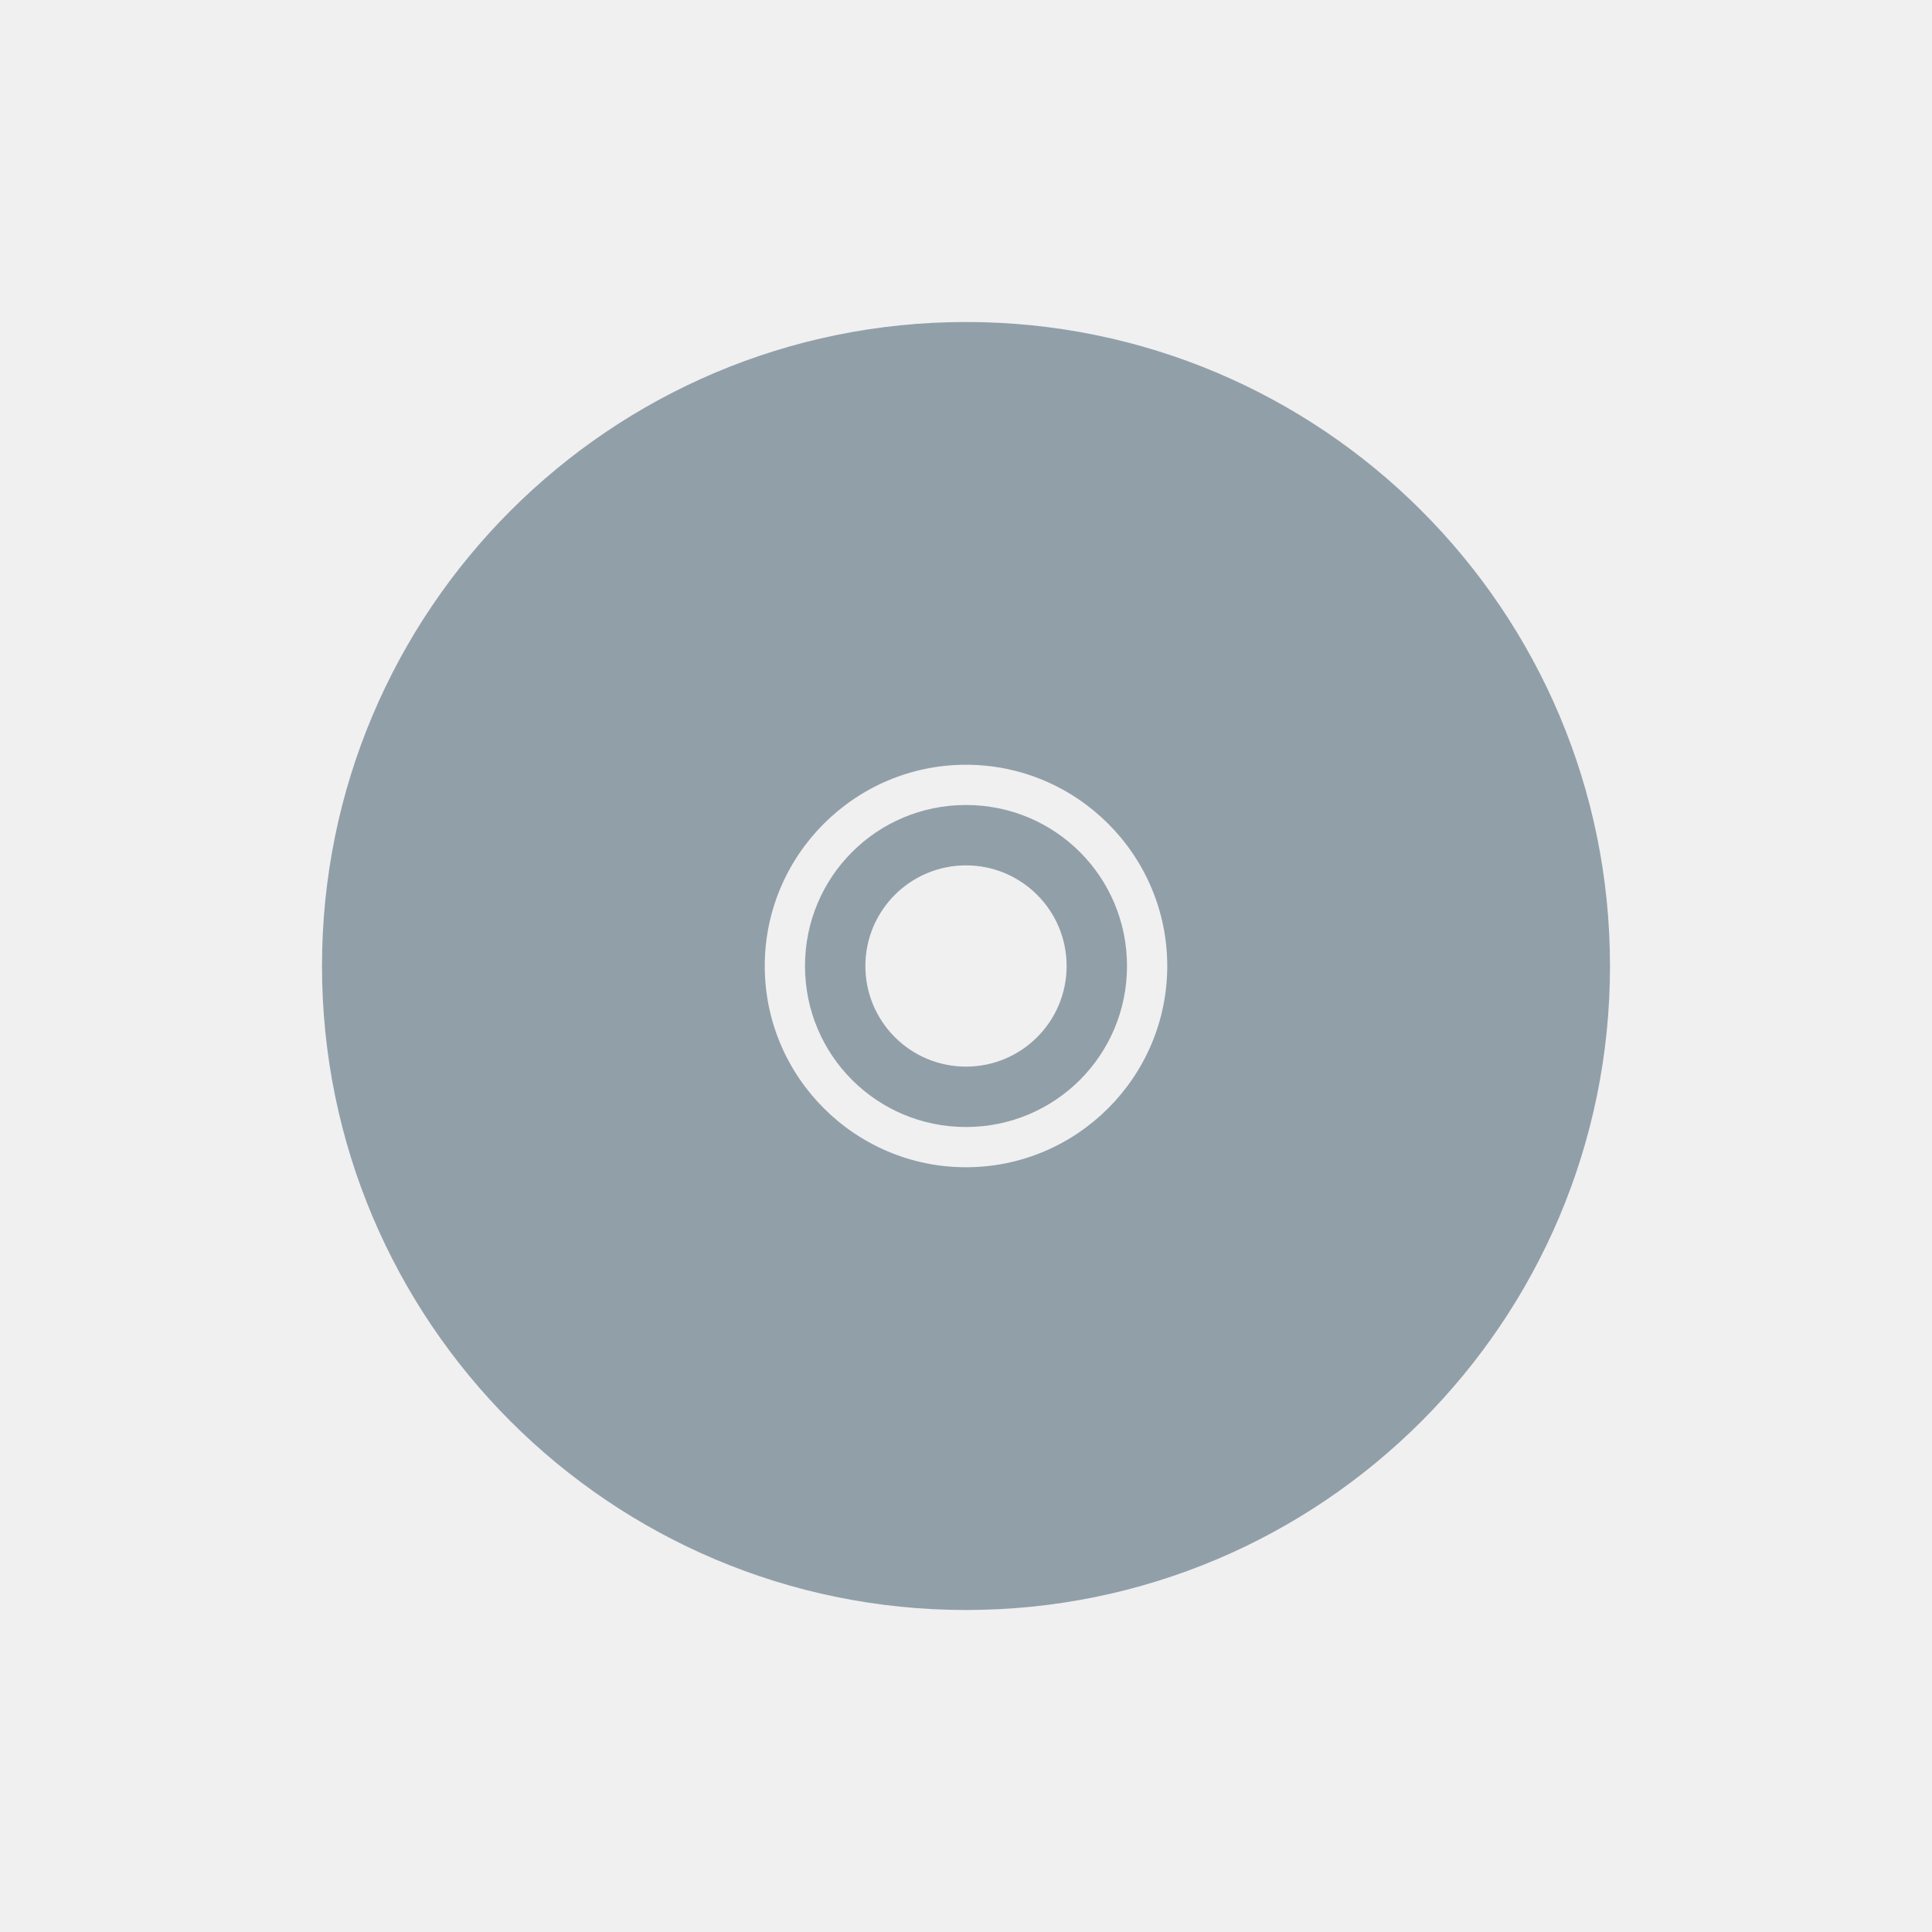
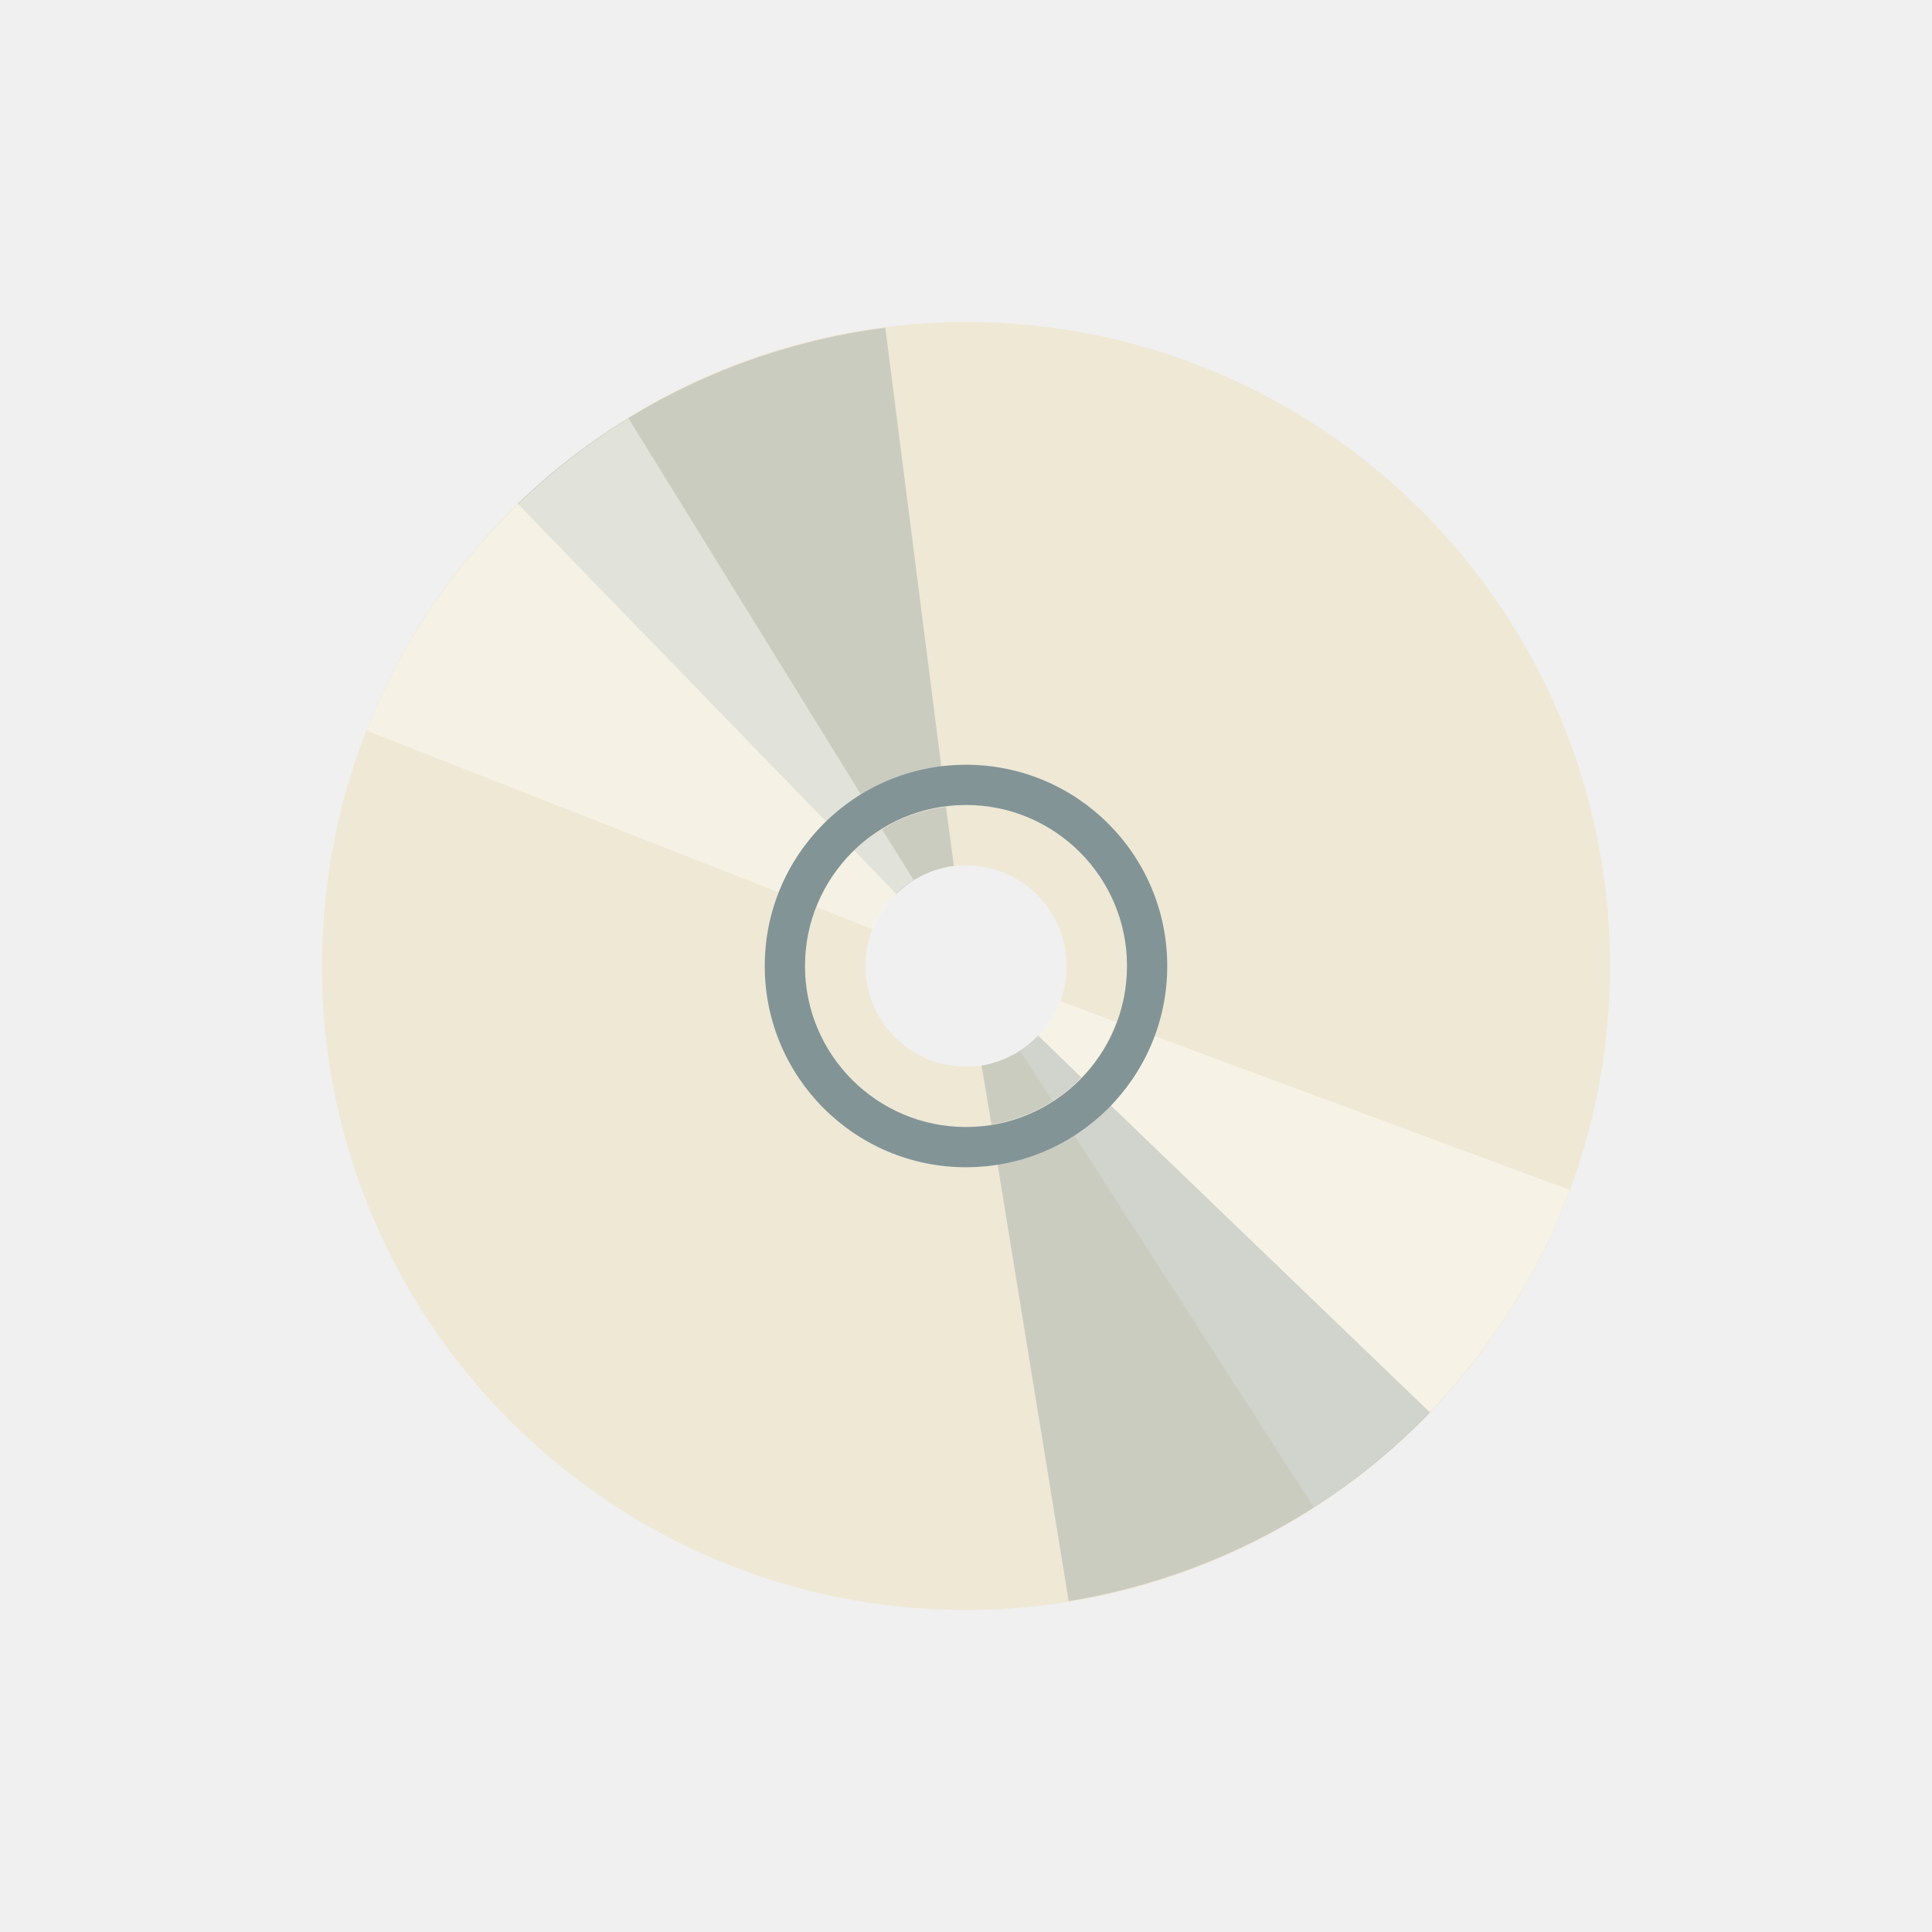
- <svg xmlns="http://www.w3.org/2000/svg" viewBox="0 0 48 48">
-   <g style="fill:none;stroke:#fff">
-     <g style="stroke-width:.5" transform="translate(-38.38147 -1006.1)">
-       <path d="m 15,16.875 -2.185,14.218 19.935,0 L 30,16.867 z" transform="translate(0 1004.362)" />
-       <path d="m 12.741,31.581 0,3.028 20.085,0 0,-3.028 z" transform="translate(0 1004.362)" />
+ <svg xmlns="http://www.w3.org/2000/svg" viewBox="0 0 48 48" id="svg2" version="1.1" width="100%" height="100%">
+   <defs id="defs24" />
+   <g style="fill:none;stroke:#fff" id="g4">
+     <g style="stroke-width:.5" transform="translate(-38.38147 -1006.1)" id="g6">
+       <path d="m 15,16.875 -2.185,14.218 19.935,0 L 30,16.867 z" transform="translate(0 1004.362)" id="path8" />
+       <path d="m 12.741,31.581 0,3.028 20.085,0 0,-3.028 z" transform="translate(0 1004.362)" id="path10" />
    </g>
-     <g style="stroke-width:.4" transform="translate(-39.59798 -1004.362)">
-       <path d="m 24.86,1036.349 -9.148,0 0,-0.928 c 2.966,0 6.427,0 9.148,0 z" />
-       <path d="m 26.584,1036.349 4.508,0 -2.61e-4,-0.647 -4.508,0 z" />
+     <g style="stroke-width:.4" transform="translate(-39.59798 -1004.362)" id="g12">
+       <path d="m 24.86,1036.349 -9.148,0 0,-0.928 c 2.966,0 6.427,0 9.148,0 z" id="path14" />
+       <path d="m 26.584,1036.349 4.508,0 -2.61e-4,-0.647 -4.508,0 z" id="path16" />
    </g>
  </g>
-   <g transform="translate(0 -1004.362)">
-     <path style="fill:#919fa9" d="M 24 8 C 15.163 8 8 15.163 8 24 C 8 32.837 15.163 40 24 40 C 32.837 40 40 32.837 40 24 C 40 15.163 32.837 8 24 8 z M 24 19 C 26.756 19 29 21.244 29 24 C 29 26.756 26.756 29 24 29 C 21.244 29 19 26.756 19 24 C 19 21.244 21.244 19 24 19 z M 24 20 C 21.785 20 20 21.785 20 24 C 20 26.215 21.785 28 24 28 C 26.215 28 28 26.215 28 24 C 28 21.785 26.215 20 24 20 z M 24 21.5 C 25.381 21.5 26.5 22.619 26.5 24 C 26.5 25.381 25.381 26.5 24 26.5 C 22.619 26.5 21.5 25.381 21.5 24 C 21.5 22.619 22.619 21.5 24 21.5 z " transform="translate(0 1004.362)" />
+   <g transform="translate(0 -1004.362)" id="g18" style="fill:#eee8d5">
+     <path style="fill:#eee8d5" d="M 24 8 C 15.163 8 8 15.163 8 24 C 8 32.837 15.163 40 24 40 C 32.837 40 40 32.837 40 24 C 40 15.163 32.837 8 24 8 z M 24 19 C 26.756 19 29 21.244 29 24 C 29 26.756 26.756 29 24 29 C 21.244 29 19 26.756 19 24 C 19 21.244 21.244 19 24 19 z M 24 20 C 21.785 20 20 21.785 20 24 C 20 26.215 21.785 28 24 28 C 26.215 28 28 26.215 28 24 C 28 21.785 26.215 20 24 20 z M 24 21.5 C 25.381 21.5 26.5 22.619 26.5 24 C 26.5 25.381 25.381 26.5 24 26.5 C 22.619 26.5 21.5 25.381 21.5 24 C 21.5 22.619 22.619 21.5 24 21.5 z " transform="translate(0 1004.362)" id="path20" />
  </g>
+   <path style="opacity:0.256;fill:#657b83" d="m 22.268,22.212 c 0.389,-0.377 0.89,-0.631 1.43,-0.698 l -0.194,-1.469 c -0.863,0.107 -1.652,0.486 -2.273,1.088 l 1.037,1.078 z m -1.732,-1.788 c 0.776,-0.746 1.779,-1.23 2.852,-1.366 L 21.995,8.143 c -3.438,0.439 -6.654,1.974 -9.133,4.374 l 7.673,7.908 z" id="path20-4" />
+   <path style="opacity:0.464;fill:#fffefb;fill-opacity:1" d="m 26.333,24.867 c -0.189,0.508 -0.531,0.953 -0.99,1.246 l 0.808,1.242 c 0.733,-0.469 1.282,-1.15 1.583,-1.962 l -1.401,-0.526 z m 2.333,0.867 c -0.379,1.008 -1.075,1.876 -1.985,2.461 l 5.96,9.251 c 2.914,-1.878 5.154,-4.648 6.357,-7.883 L 28.667,25.733 z" id="path20-4-3" />
+   <path style="opacity:0.256;fill:#657b83" d="m 25.793,25.727 c -0.376,0.39 -0.868,0.661 -1.406,0.747 l 0.245,1.462 c 0.859,-0.137 1.634,-0.542 2.235,-1.166 L 25.793,25.727 z m 1.793,1.727 c -0.75,0.773 -1.735,1.291 -2.803,1.463 l 1.768,10.862 c 3.421,-0.557 6.582,-2.202 8.977,-4.687 l -7.942,-7.638 z" id="path20-4-2" />
+   <path style="opacity:0.426;fill:#fffefb;fill-opacity:1" d="m 21.684,23.089 c 0.198,-0.504 0.549,-0.942 1.014,-1.227 l -0.785,-1.257 c -0.742,0.455 -1.303,1.126 -1.619,1.932 l 1.391,0.553 z m -2.316,-0.911 c 0.398,-1.001 1.11,-1.856 2.031,-2.423 l -5.784,-9.362 c -2.949,1.822 -5.241,4.55 -6.505,7.761 l 10.257,4.024 z" id="path20-4-3-7" />
+   <path style="opacity:1;fill:#839496;fill-opacity:1;stroke:none" d="M 24 19 C 21.239 19 19 21.239 19 24 C 19 26.761 21.239 29 24 29 C 26.761 29 29 26.761 29 24 C 29 21.239 26.761 19 24 19 z M 24 20 C 26.209 20 28 21.791 28 24 C 28 26.209 26.209 28 24 28 C 21.791 28 20 26.209 20 24 C 20 21.791 21.791 20 24 20 z " id="path3837" />
</svg>
